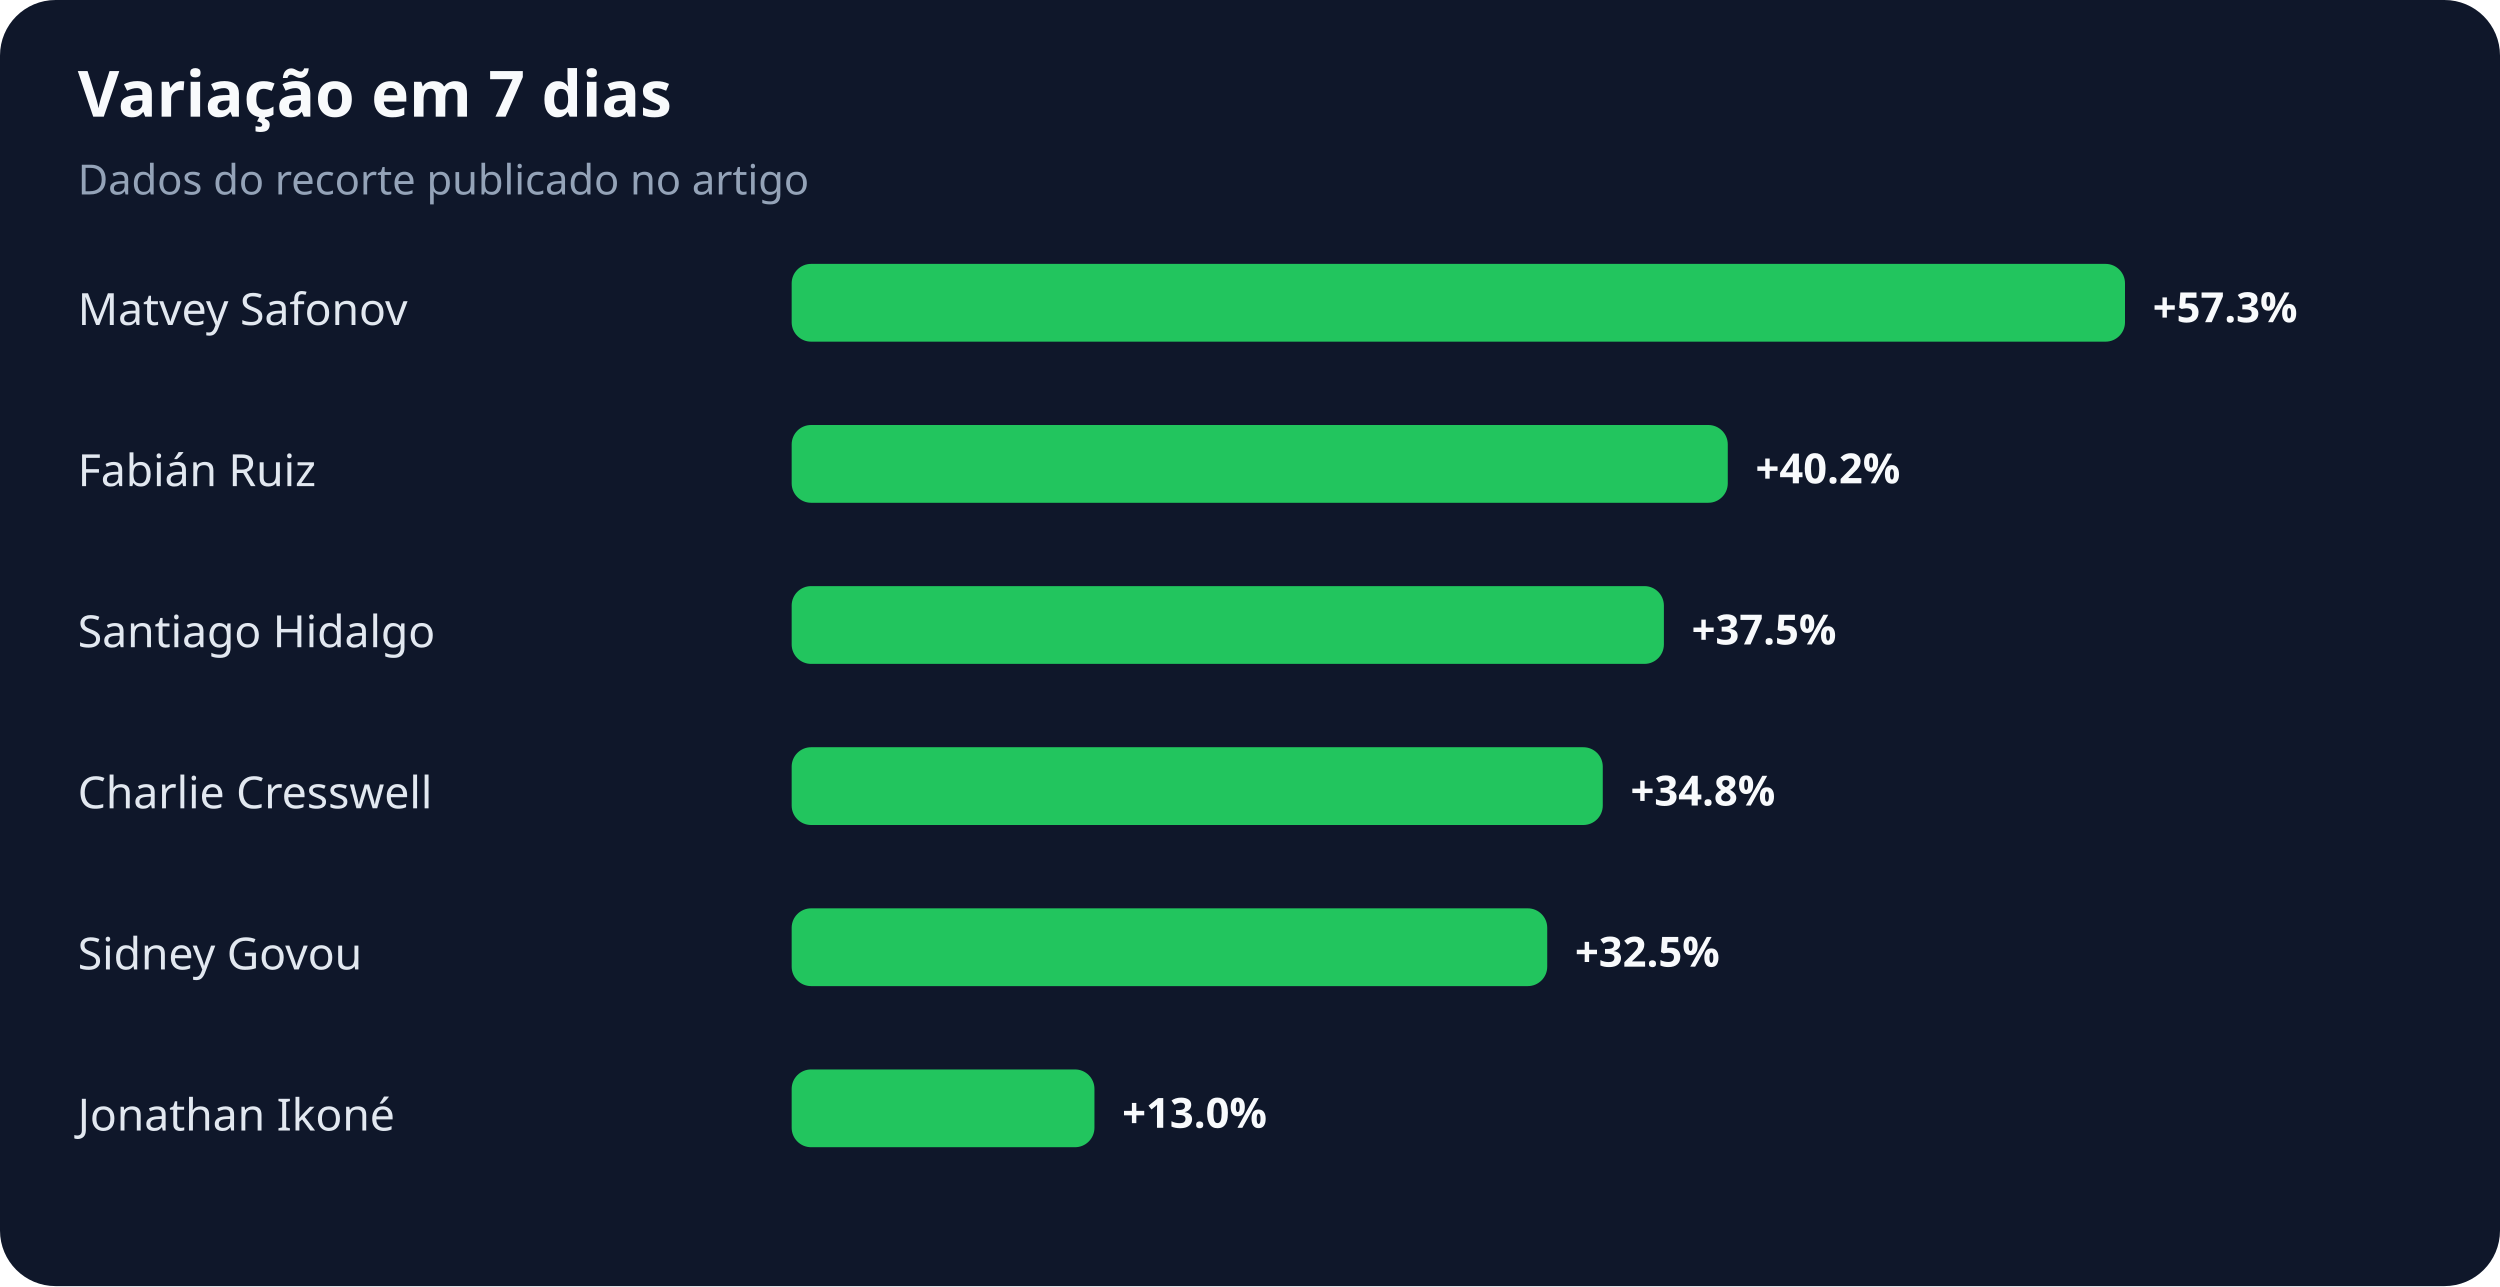
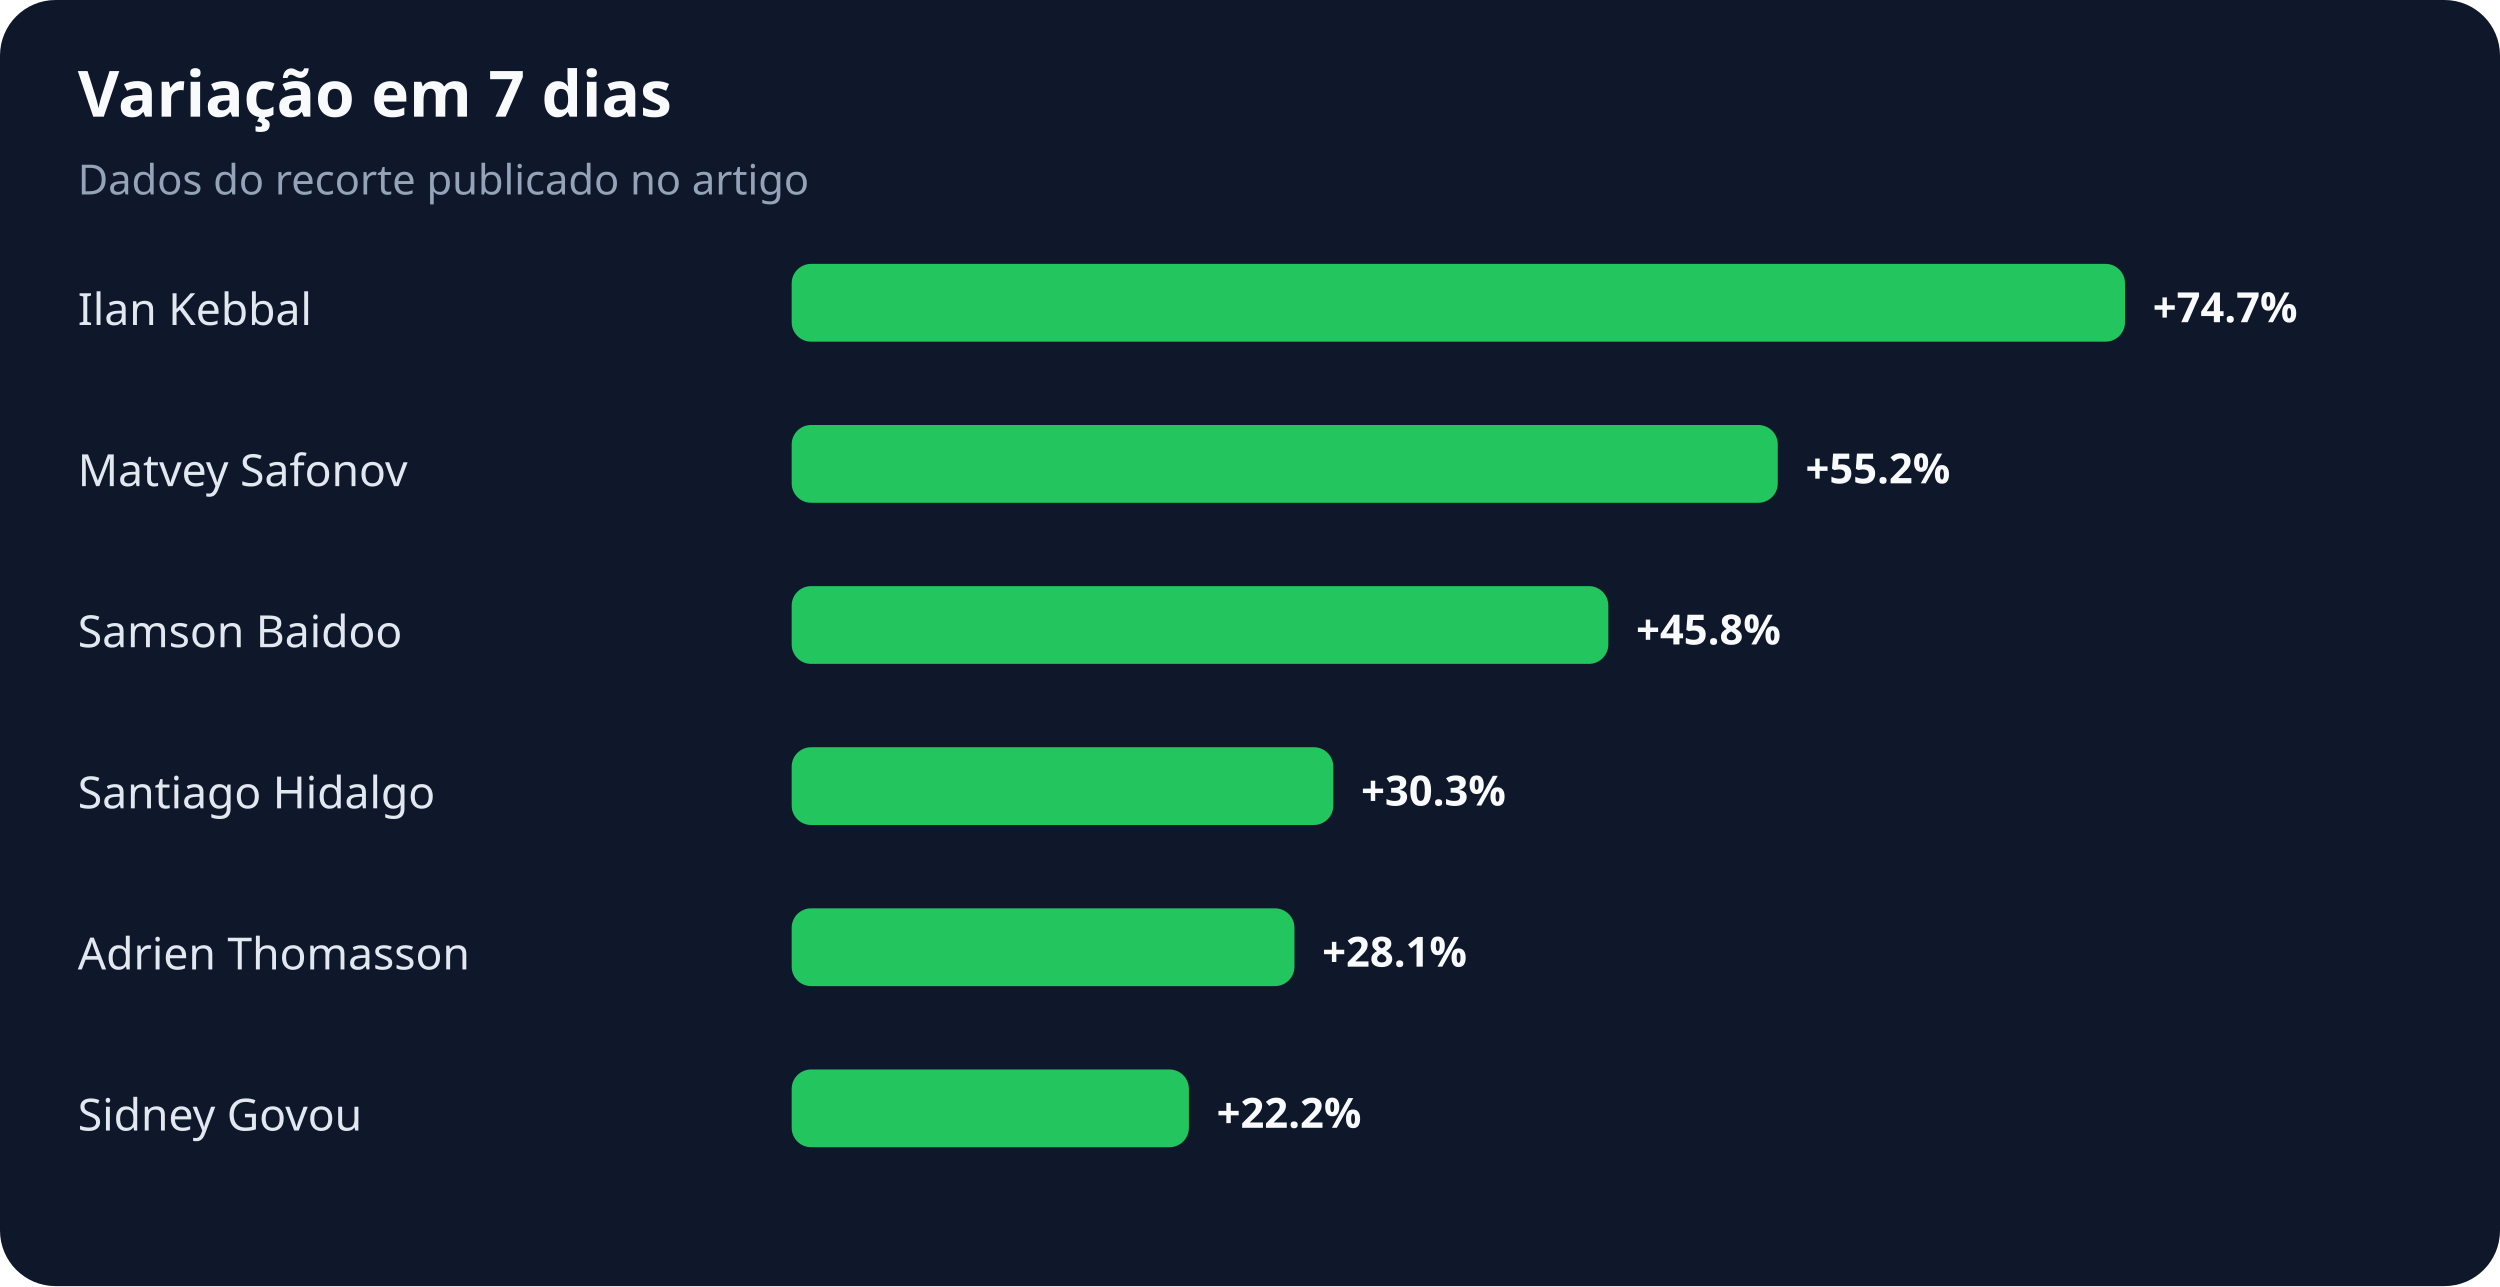
<svg xmlns="http://www.w3.org/2000/svg" width="900" height="463" viewBox="0 0 900 463" role="img" aria-labelledby="title desc">
  <rect width="100%" height="100%" rx="20" fill="#0f172a" />
  <text x="28" y="42" fill="#f8fafc" font-family="system-ui,sans-serif" font-size="23" font-weight="700">Variação em 7 dias</text>
  <text x="28" y="70" fill="#94a3b8" font-family="system-ui,sans-serif" font-size="15">Dados do recorte publicado no artigo</text>
-   <text x="28" y="117" fill="#e2e8f0" font-family="system-ui,sans-serif" font-size="16">Matvey Safonov</text>
+   <text x="28" y="117" fill="#e2e8f0" font-family="system-ui,sans-serif" font-size="16">Ilan Kebbal</text>
  <rect x="285" y="95" width="480" height="28" rx="7" fill="#22c55e" />
-   <text x="775" y="116" fill="#f8fafc" font-family="system-ui,sans-serif" font-size="15" font-weight="700">+57.3%</text>
-   <text x="28" y="175" fill="#e2e8f0" font-family="system-ui,sans-serif" font-size="16">Fabián Ruiz</text>
-   <rect x="285" y="153" width="337" height="28" rx="7" fill="#22c55e" />
-   <text x="632" y="174" fill="#f8fafc" font-family="system-ui,sans-serif" font-size="15" font-weight="700">+40.2%</text>
-   <text x="28" y="233" fill="#e2e8f0" font-family="system-ui,sans-serif" font-size="16">Santiago Hidalgo</text>
-   <rect x="285" y="211" width="314" height="28" rx="7" fill="#22c55e" />
-   <text x="609" y="232" fill="#f8fafc" font-family="system-ui,sans-serif" font-size="15" font-weight="700">+37.5%</text>
-   <text x="28" y="291" fill="#e2e8f0" font-family="system-ui,sans-serif" font-size="16">Charlie Cresswell</text>
-   <rect x="285" y="269" width="292" height="28" rx="7" fill="#22c55e" />
-   <text x="587" y="290" fill="#f8fafc" font-family="system-ui,sans-serif" font-size="15" font-weight="700">+34.8%</text>
-   <text x="28" y="349" fill="#e2e8f0" font-family="system-ui,sans-serif" font-size="16">Sidney Govou</text>
-   <rect x="285" y="327" width="272" height="28" rx="7" fill="#22c55e" />
-   <text x="567" y="348" fill="#f8fafc" font-family="system-ui,sans-serif" font-size="15" font-weight="700">+32.5%</text>
-   <text x="28" y="407" fill="#e2e8f0" font-family="system-ui,sans-serif" font-size="16">Jonathan Ikoné</text>
-   <rect x="285" y="385" width="109" height="28" rx="7" fill="#22c55e" />
-   <text x="404" y="406" fill="#f8fafc" font-family="system-ui,sans-serif" font-size="15" font-weight="700">+13.0%</text>
+   <text x="775" y="116" fill="#f8fafc" font-family="system-ui,sans-serif" font-size="15" font-weight="700">+74.7%</text>
+   <text x="28" y="175" fill="#e2e8f0" font-family="system-ui,sans-serif" font-size="16">Matvey Safonov</text>
+   <rect x="285" y="153" width="355" height="28" rx="7" fill="#22c55e" />
+   <text x="650" y="174" fill="#f8fafc" font-family="system-ui,sans-serif" font-size="15" font-weight="700">+55.2%</text>
+   <text x="28" y="233" fill="#e2e8f0" font-family="system-ui,sans-serif" font-size="16">Samson Baidoo</text>
+   <rect x="285" y="211" width="294" height="28" rx="7" fill="#22c55e" />
+   <text x="589" y="232" fill="#f8fafc" font-family="system-ui,sans-serif" font-size="15" font-weight="700">+45.8%</text>
+   <text x="28" y="291" fill="#e2e8f0" font-family="system-ui,sans-serif" font-size="16">Santiago Hidalgo</text>
+   <rect x="285" y="269" width="195" height="28" rx="7" fill="#22c55e" />
+   <text x="490" y="290" fill="#f8fafc" font-family="system-ui,sans-serif" font-size="15" font-weight="700">+30.3%</text>
+   <text x="28" y="349" fill="#e2e8f0" font-family="system-ui,sans-serif" font-size="16">Adrien Thomasson</text>
+   <rect x="285" y="327" width="181" height="28" rx="7" fill="#22c55e" />
+   <text x="476" y="348" fill="#f8fafc" font-family="system-ui,sans-serif" font-size="15" font-weight="700">+28.1%</text>
+   <text x="28" y="407" fill="#e2e8f0" font-family="system-ui,sans-serif" font-size="16">Sidney Govou</text>
+   <rect x="285" y="385" width="143" height="28" rx="7" fill="#22c55e" />
+   <text x="438" y="406" fill="#f8fafc" font-family="system-ui,sans-serif" font-size="15" font-weight="700">+22.2%</text>
</svg>
